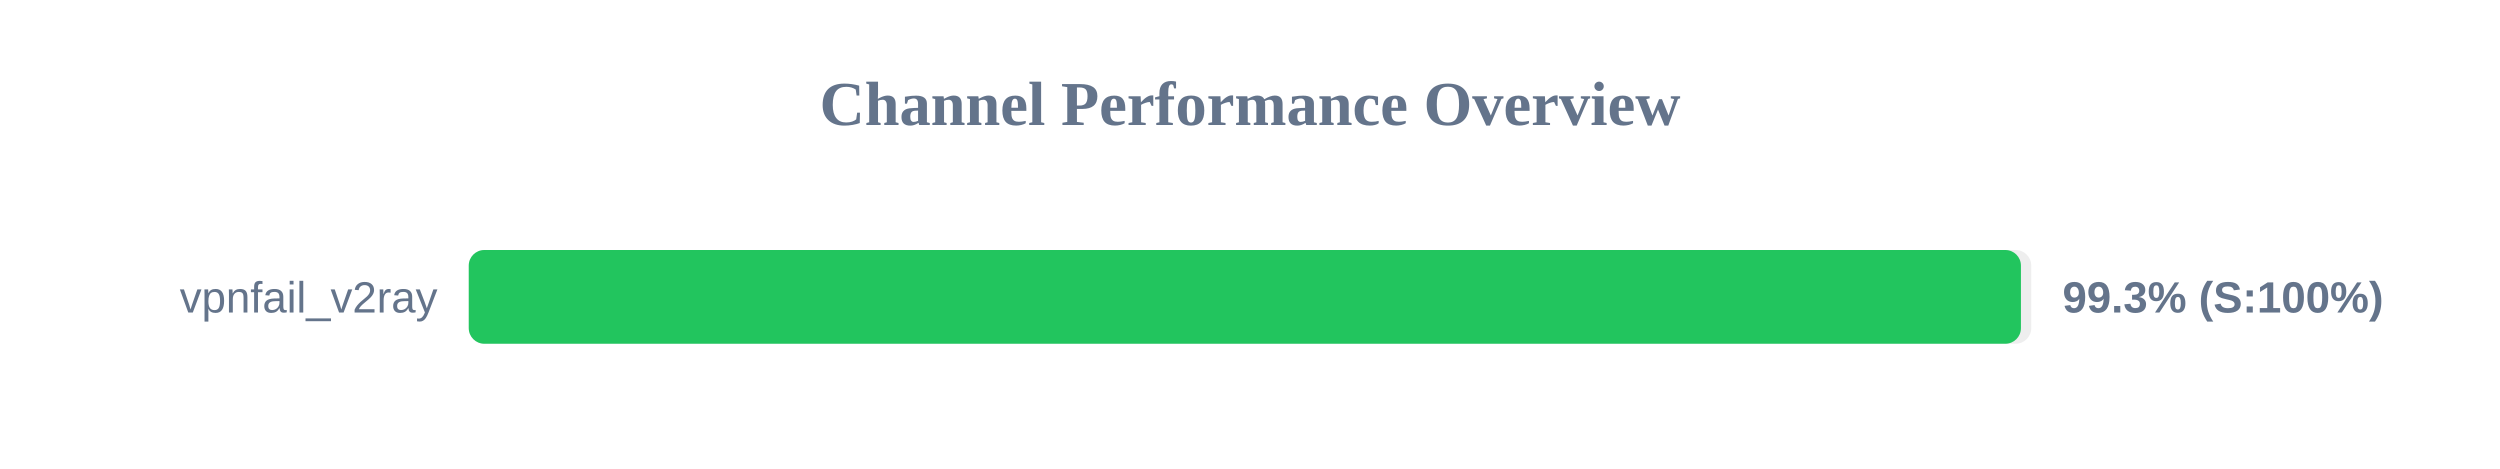
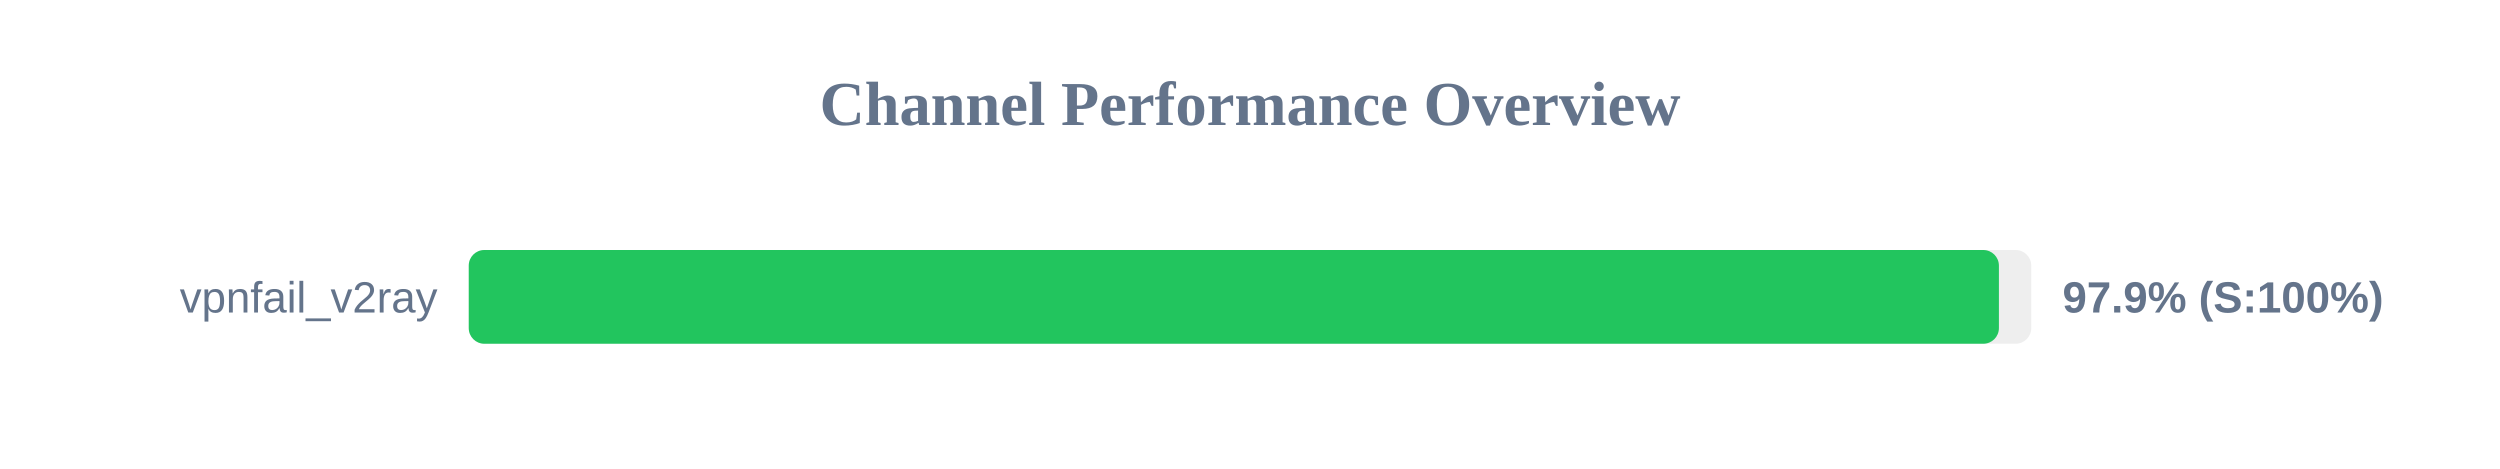
<svg xmlns="http://www.w3.org/2000/svg" width="800" height="150" version="1.1">
  <style>
        .row { font: 14px Arial; fill: #64748b; }
        .score { font: bold 14px Arial; fill: #64748b; }
    </style>
  <text x="400" y="40" text-anchor="middle" font-size="20px" font-weight="bold" fill="#64748b">Channel Performance Overview</text>
  <rect x="150" y="80" width="500" height="30" fill="#eee" rx="5" />
-   <rect x="150" y="80" width="496.7" height="30" fill="#22c55e" rx="5" />
+   <rect x="150" y="80" width="489.65" height="30" fill="#22c55e" rx="5" />
  <text x="140" y="100" text-anchor="end" class="row">vpnfail_v2ray</text>
-   <text x="660" y="100" text-anchor="start" class="score">99.3% (S:100%)</text>
+   <text x="660" y="100" text-anchor="start" class="score">97.9% (S:100%)</text>
</svg>
